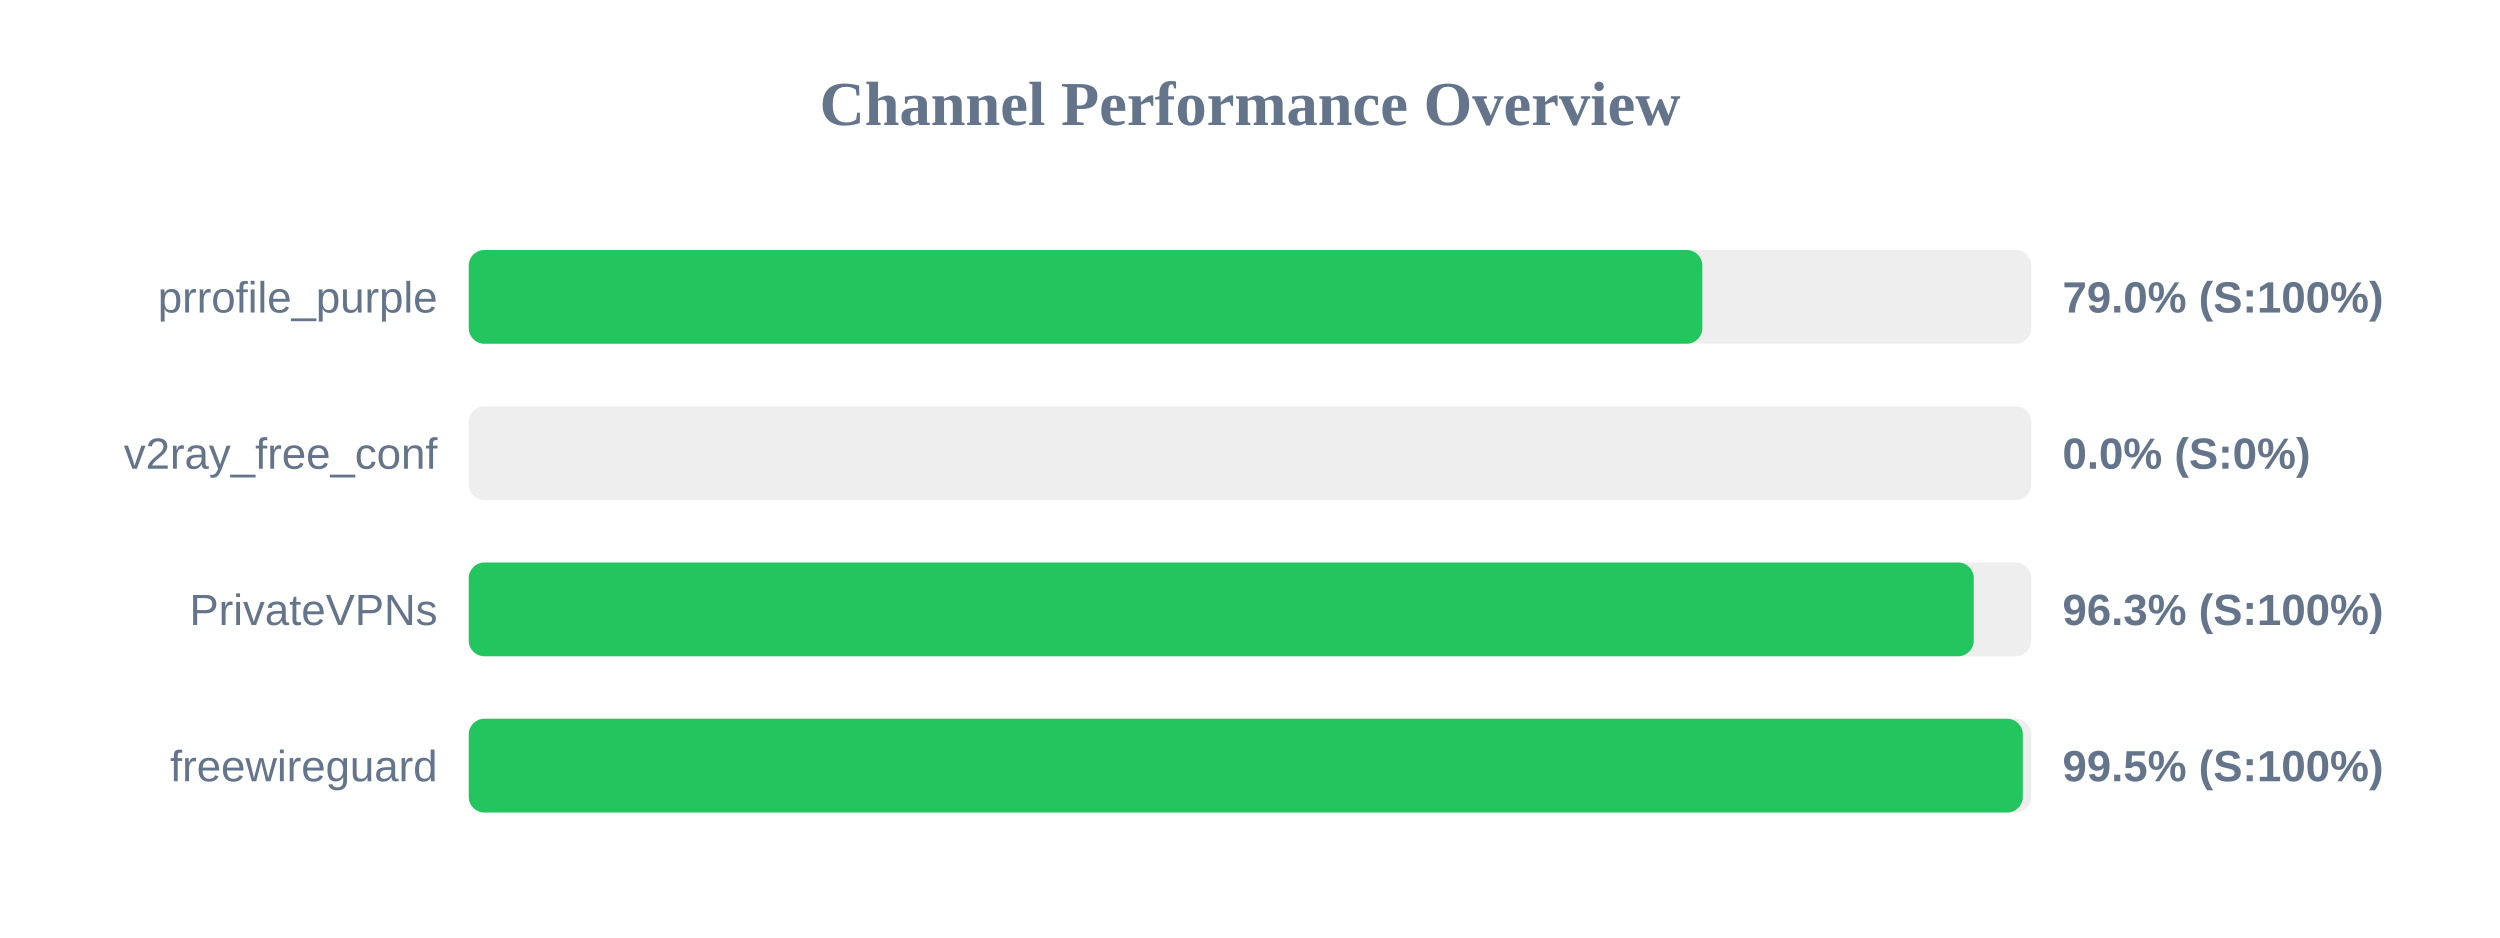
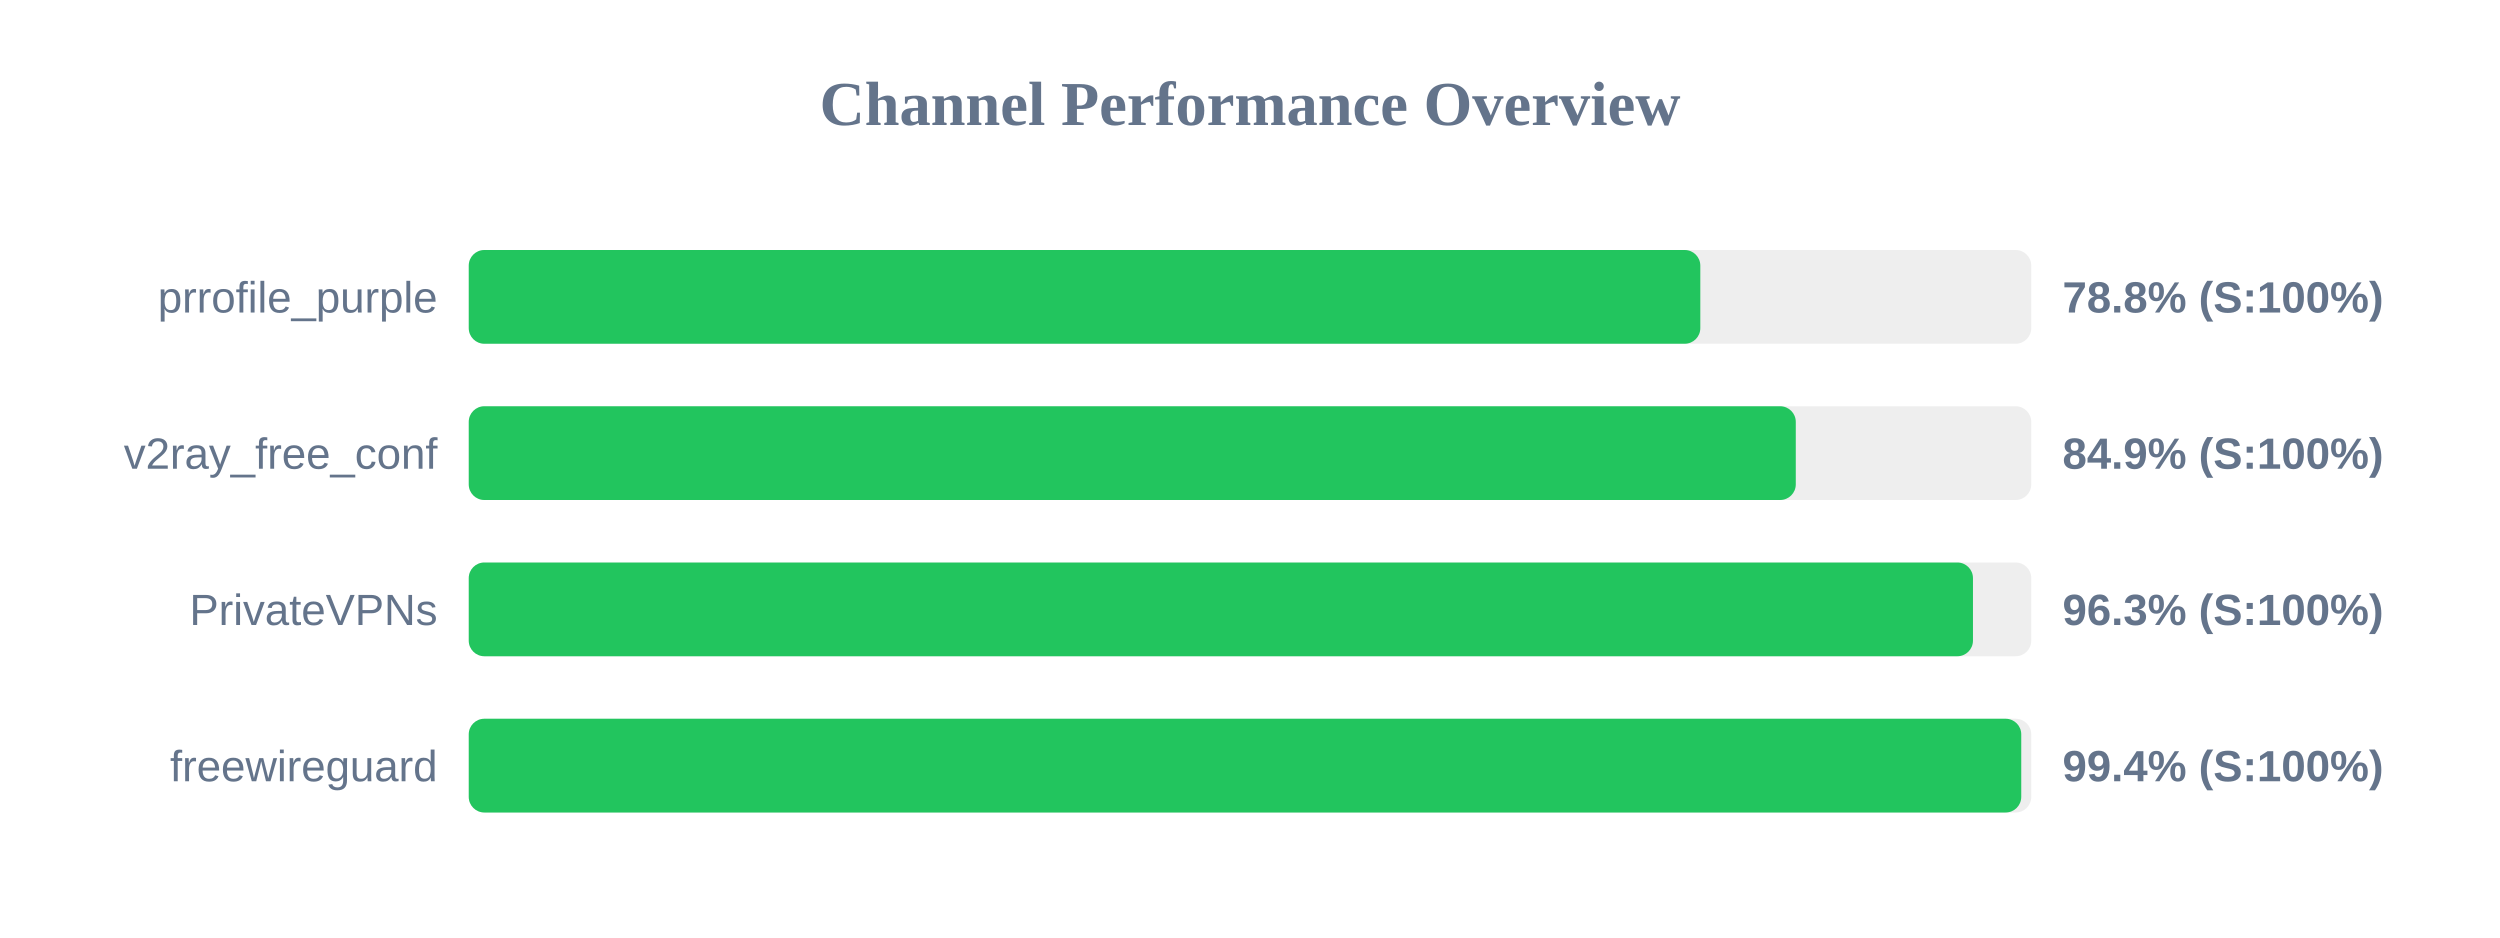
<svg xmlns="http://www.w3.org/2000/svg" width="800" height="300" version="1.1">
  <style>
        .row { font: 14px Arial; fill: #64748b; }
        .score { font: bold 14px Arial; fill: #64748b; }
    </style>
  <text x="400" y="40" text-anchor="middle" font-size="20px" font-weight="bold" fill="#64748b">Channel Performance Overview</text>
  <rect x="150" y="80" width="500" height="30" fill="#eee" rx="5" />
-   <rect x="150" y="80" width="394.75" height="30" fill="#22c55e" rx="5" />
+   <rect x="150" y="80" width="394.1" height="30" fill="#22c55e" rx="5" />
  <text x="140" y="100" text-anchor="end" class="row">prrofile_purple</text>
-   <text x="660" y="100" text-anchor="start" class="score">79.0% (S:100%)</text>
+   <text x="660" y="100" text-anchor="start" class="score">78.8% (S:100%)</text>
  <rect x="150" y="130" width="500" height="30" fill="#eee" rx="5" />
-   <rect x="150" y="130" width="0.0" height="30" fill="#ef4444" rx="5" />
+   <rect x="150" y="130" width="424.65" height="30" fill="#22c55e" rx="5" />
  <text x="140" y="150" text-anchor="end" class="row">v2ray_free_conf</text>
-   <text x="660" y="150" text-anchor="start" class="score">0.0% (S:0%)</text>
+   <text x="660" y="150" text-anchor="start" class="score">84.9% (S:100%)</text>
  <rect x="150" y="180" width="500" height="30" fill="#eee" rx="5" />
-   <rect x="150" y="180" width="481.6" height="30" fill="#22c55e" rx="5" />
+   <rect x="150" y="180" width="481.35" height="30" fill="#22c55e" rx="5" />
  <text x="140" y="200" text-anchor="end" class="row">PrivateVPNs</text>
  <text x="660" y="200" text-anchor="start" class="score">96.3% (S:100%)</text>
  <rect x="150" y="230" width="500" height="30" fill="#eee" rx="5" />
-   <rect x="150" y="230" width="497.3" height="30" fill="#22c55e" rx="5" />
+   <rect x="150" y="230" width="496.8" height="30" fill="#22c55e" rx="5" />
  <text x="140" y="250" text-anchor="end" class="row">freewireguard</text>
-   <text x="660" y="250" text-anchor="start" class="score">99.5% (S:100%)</text>
+   <text x="660" y="250" text-anchor="start" class="score">99.4% (S:100%)</text>
</svg>
